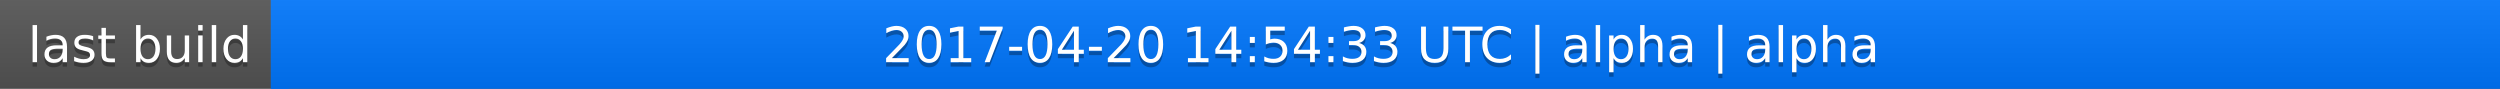
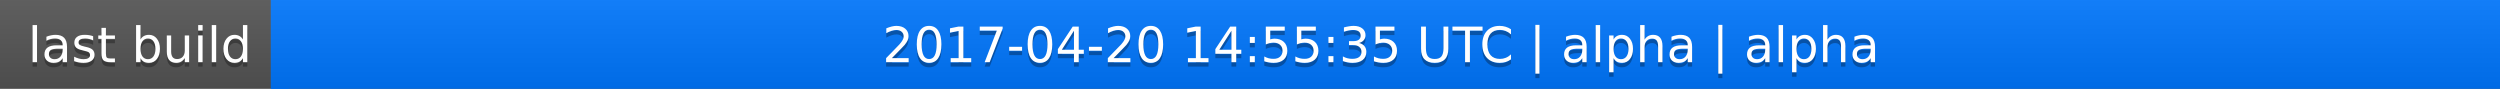
<svg xmlns="http://www.w3.org/2000/svg" width="563" height="20">
  <linearGradient id="a" x2="0" y2="100%">
    <stop offset="0" stop-color="#bbb" stop-opacity=".1" />
    <stop offset="1" stop-opacity=".1" />
  </linearGradient>
  <rect rx="0" width="563" height="20" fill="#555" />
  <rect rx="0" x="61" width="502" height="20" fill="#07f" />
  <path fill="#07f" d="M61 0h4v20h-4z" />
  <rect rx="0" width="563" height="20" fill="url(#a)" />
  <g fill="#fff" text-anchor="middle" font-family="DejaVu Sans,Verdana,Geneva,sans-serif" font-size="11">
    <text x="31.5" y="15" fill="#010101" fill-opacity=".3">last build</text>
    <text x="31.5" y="14">last build</text>
-     <text x="311" y="15" fill="#010101" fill-opacity=".3">2017-04-20 14:54:33 UTC | alpha | alpha</text>
-     <text x="311" y="14">2017-04-20 14:54:33 UTC | alpha | alpha</text>
+     <text x="311" y="15" fill="#010101" fill-opacity=".3">2017-04-20 14:55:35 UTC | alpha | alpha</text>
+     <text x="311" y="14">2017-04-20 14:55:35 UTC | alpha | alpha</text>
  </g>
</svg>
